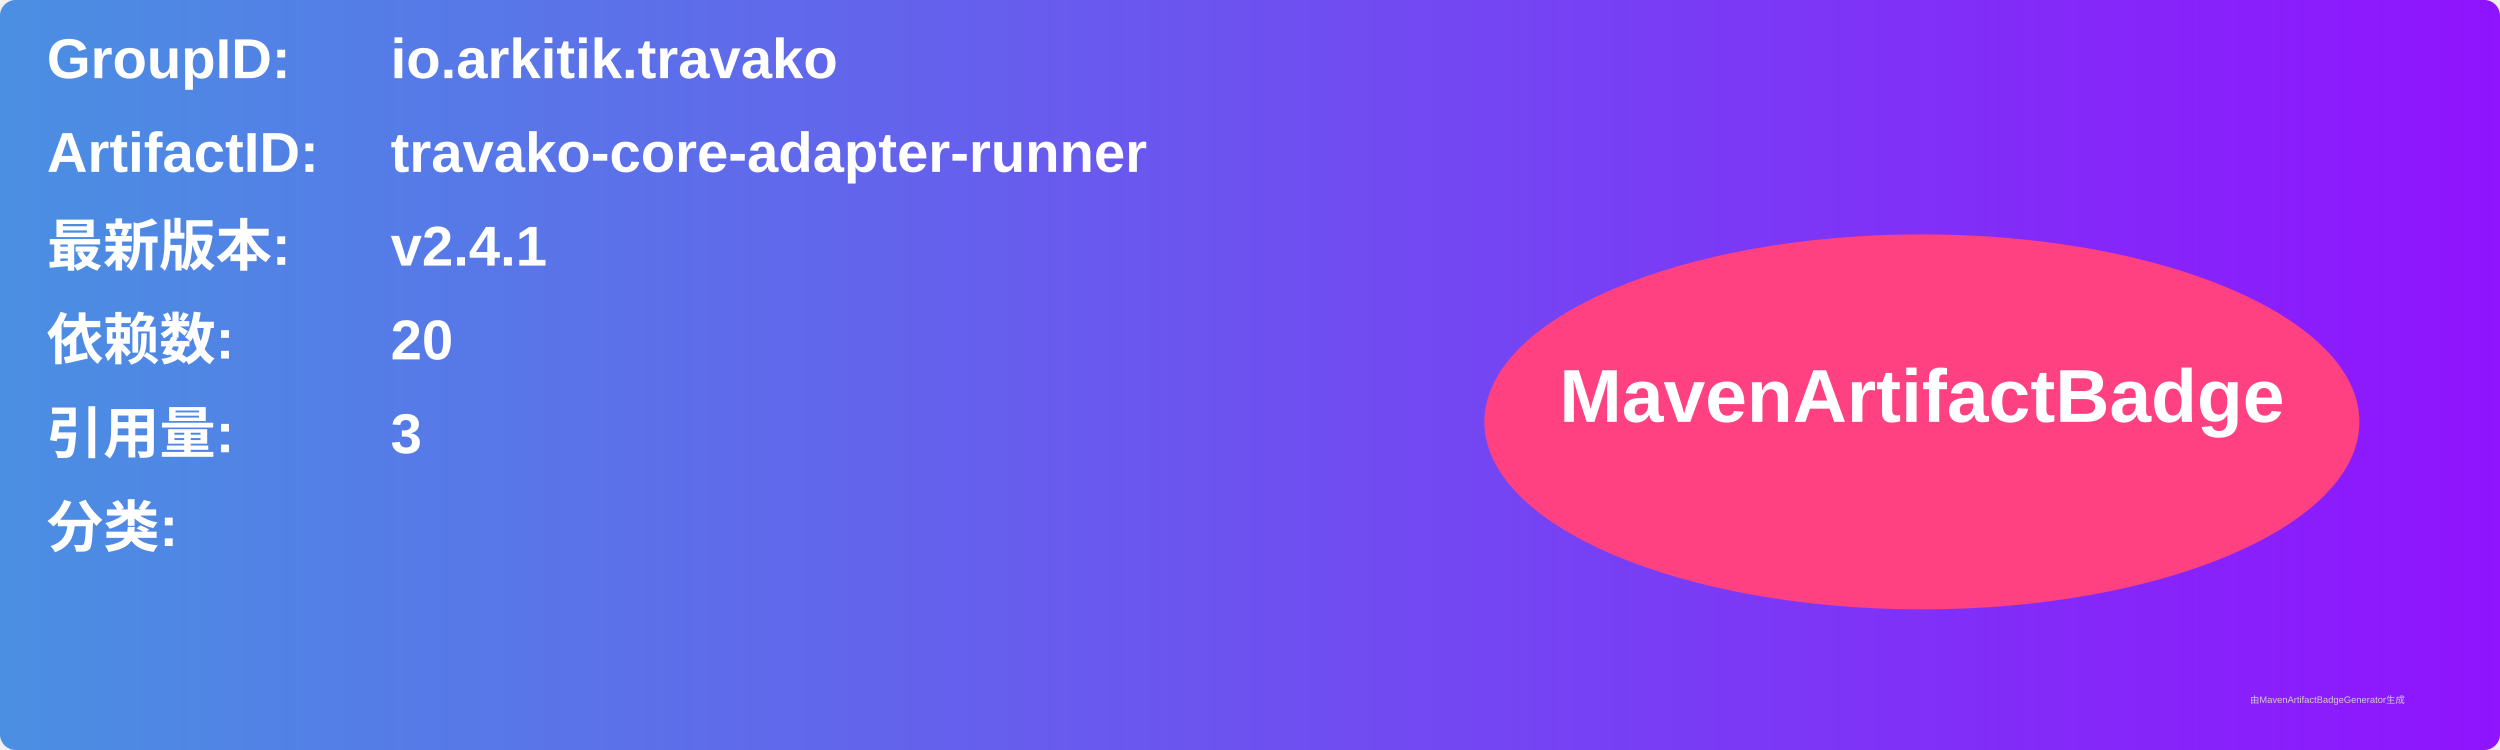
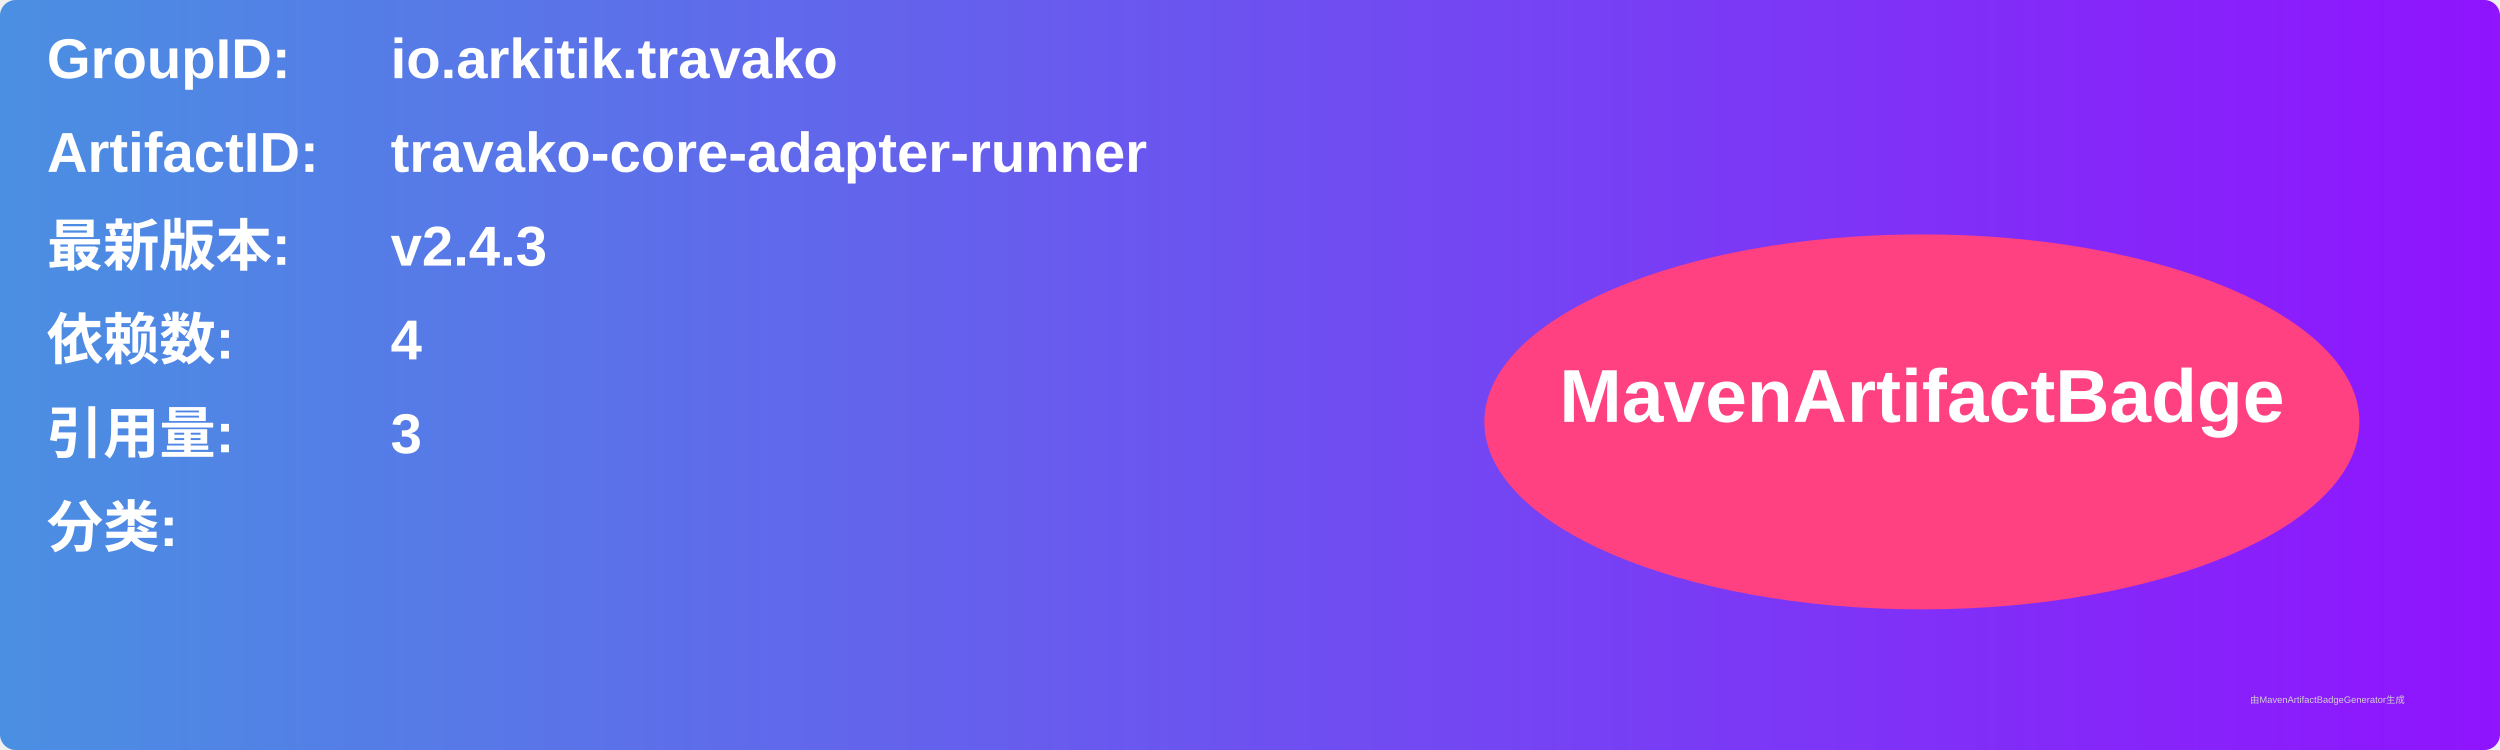
<svg xmlns="http://www.w3.org/2000/svg" width="800" height="240" viewBox="0 0 800 240">
  <linearGradient id="grad" x1="0%" y1="0%" x2="100%" y2="0%">
    <stop offset="0%" stop-color="#4a90e2" />
    <stop offset="100%" stop-color="#9013fe" />
  </linearGradient>
  <rect width="100%" height="100%" rx="5" ry="5" fill="url(#grad)" />
  <g transform="translate(15, 15)">
    <text x="0" y="10" font-family="Arial" font-size="18" fill="white" font-weight="bold" width="260">GroupID:</text>
    <text x="110" y="10" font-family="Arial" font-size="18" fill="white" font-weight="bold" width="460">io.arkitik.travako</text>
    <text x="0" y="40" font-family="Arial" font-size="18" fill="white" font-weight="bold" width="260">ArtifactID:</text>
    <text x="110" y="40" font-family="Arial" font-size="18" fill="white" font-weight="bold" width="460">travako-core-adapter-runner</text>
    <text x="0" y="70" font-family="Arial" font-size="18" fill="white" font-weight="bold">最新版本:</text>
    <text x="110" y="70" font-family="Arial" font-size="18" fill="white" font-weight="bold">
-       <tspan font-weight="bold">v2.4.1</tspan>
+       <tspan font-weight="bold">v2.4.3</tspan>
    </text>
    <text x="0" y="100" font-family="Arial" font-size="18" fill="white" font-weight="bold">依赖数: </text>
    <text x="110" y="100" font-family="Arial" font-size="18" fill="white">
-       <tspan font-weight="bold">20</tspan>
+       <tspan font-weight="bold">4</tspan>
    </text>
    <text x="0" y="130" font-family="Arial" font-size="18" fill="white" font-weight="bold">引用量: </text>
    <text x="110" y="130" font-family="Arial" font-size="18" fill="white">
      <tspan font-weight="bold">3</tspan>
    </text>
    <text x="0" y="160" font-family="Arial" font-size="18" fill="white" font-weight="bold">分类:</text>
    <text x="10" y="190" font-family="Arial" font-size="10" fill="white">
      <tspan font-weight="bold" />
    </text>
    <ellipse cx="600" cy="120" rx="140" ry="60" fill="#ff4081" />
    <text x="600" y="120" text-anchor="middle" font-family="Arial" font-size="24" fill="white" font-weight="bold">MavenArtifactBadge</text>
  </g>
  <text x="720" y="225" font-family="Arial" font-size="3" fill="#d0d0d0">由MavenArtifactBadgeGenerator生成</text>
</svg>
